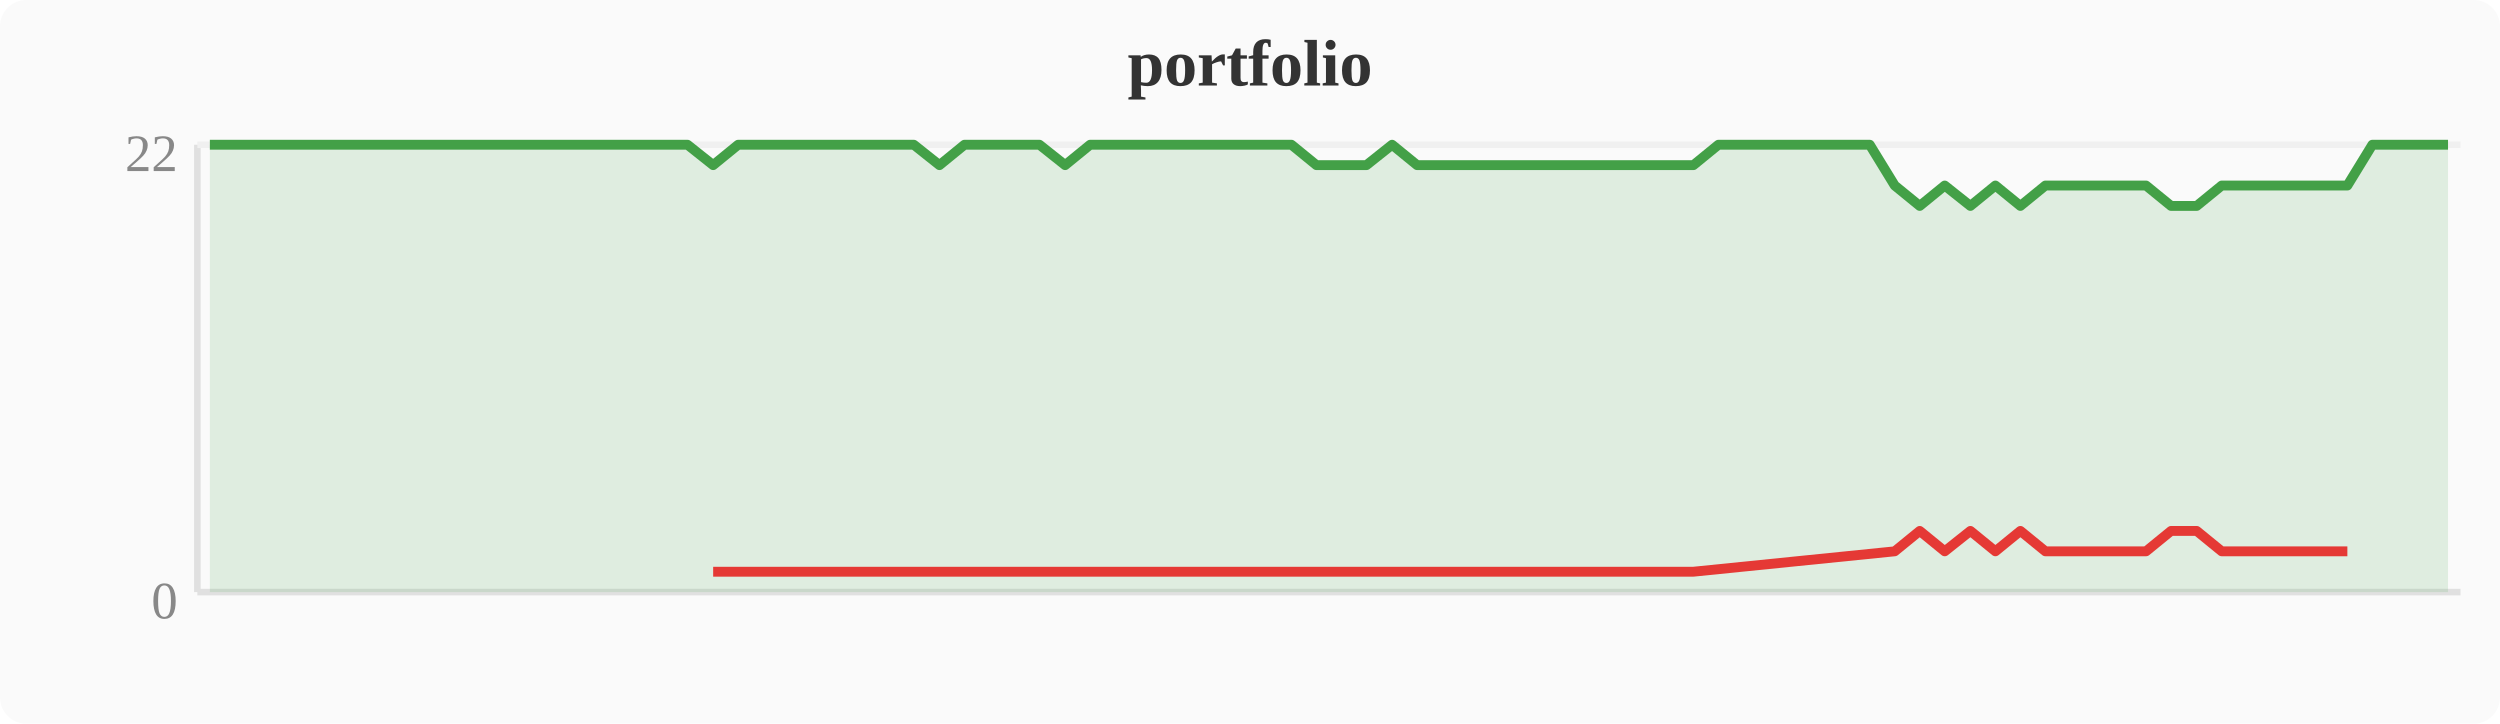
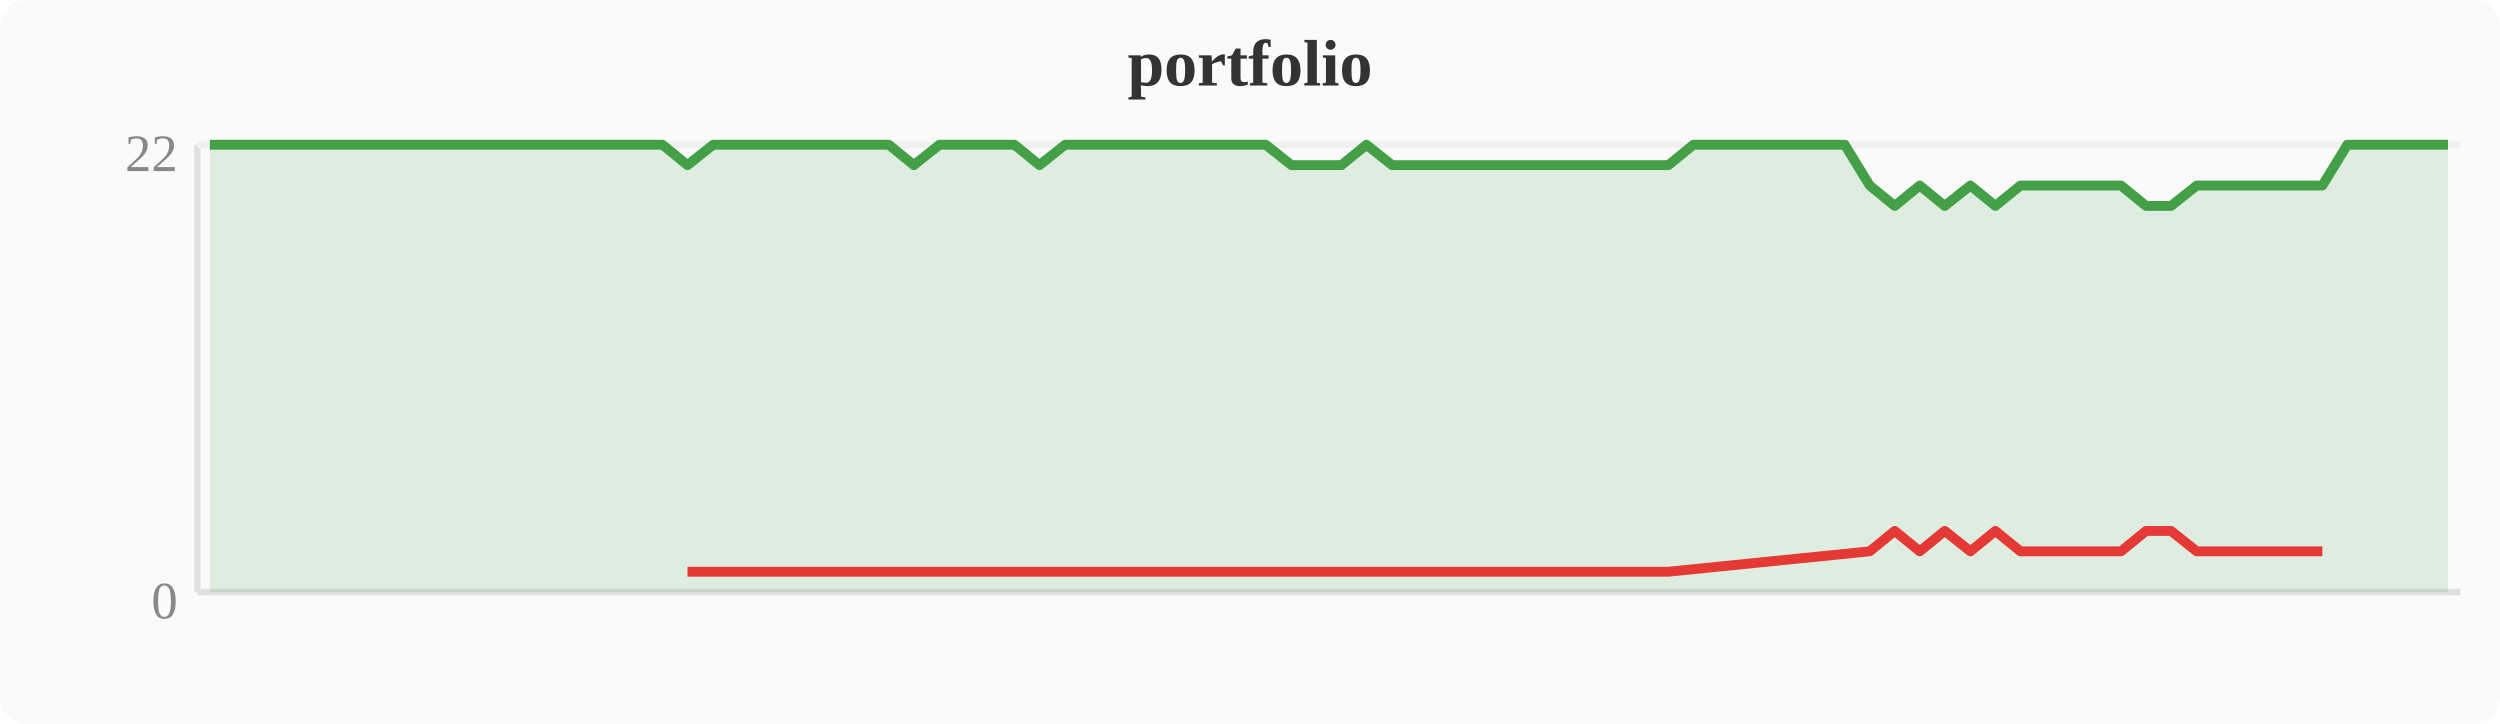
<svg xmlns="http://www.w3.org/2000/svg" width="380" height="110" viewBox="0 0 380 110">
  <rect width="380" height="110" fill="#fafafa" rx="4" />
  <text x="190" y="13" text-anchor="middle" font-size="10" font-weight="bold" fill="#333">portfolio</text>
  <line x1="30" y1="22" x2="30" y2="90" stroke="#e0e0e0" stroke-width="1" />
  <line x1="30" y1="90" x2="374" y2="90" stroke="#e0e0e0" stroke-width="1" />
  <line x1="30" y1="22" x2="374" y2="22" stroke="#f0f0f0" stroke-width="1" />
  <text x="27" y="94" text-anchor="end" font-size="8" fill="#888">0</text>
  <text x="27" y="26" text-anchor="end" font-size="8" fill="#888">22</text>
-   <polygon points="31.9,22.0 35.7,22.0 39.6,22.0 43.4,22.0 47.2,22.0 51.0,22.0 54.8,22.0 58.7,22.0 62.5,22.0 66.3,22.0 70.1,22.0 74.0,22.0 77.8,22.0 81.6,22.0 85.4,22.0 89.2,22.0 93.1,22.0 96.9,22.0 100.7,22.0 104.5,22.0 108.4,25.1 112.2,22.0 116.0,22.0 119.8,22.0 123.6,22.0 127.5,22.0 131.3,22.0 135.1,22.0 138.9,22.0 142.8,25.1 146.6,22.0 150.4,22.0 154.2,22.0 158.0,22.0 161.9,25.1 165.7,22.0 169.5,22.0 173.3,22.0 177.2,22.0 181.0,22.0 184.8,22.0 188.6,22.0 192.4,22.0 196.3,22.0 200.1,25.1 203.9,25.1 207.7,25.1 211.6,22.0 215.4,25.1 219.2,25.1 223.0,25.1 226.8,25.1 230.7,25.1 234.5,25.1 238.3,25.1 242.1,25.1 246.0,25.1 249.8,25.1 253.6,25.1 257.4,25.1 261.2,22.0 265.1,22.0 268.9,22.0 272.7,22.0 276.5,22.0 280.4,22.0 284.2,22.0 288.0,28.2 291.8,31.3 295.6,28.2 299.5,31.3 303.3,28.2 307.1,31.3 310.9,28.2 314.8,28.2 318.6,28.2 322.4,28.2 326.2,28.2 330.0,31.3 333.9,31.3 337.7,28.2 341.5,28.2 345.3,28.2 349.2,28.2 353.0,28.2 356.8,28.2 360.6,22.0 364.4,22.0 368.3,22.0 372.1,22.0 372.1,90 31.9,90" fill="#43a047" opacity="0.15" />
-   <polyline points="31.9,22.0 35.7,22.0 39.6,22.0 43.4,22.0 47.2,22.0 51.0,22.0 54.8,22.0 58.7,22.0 62.5,22.0 66.3,22.0 70.1,22.0 74.0,22.0 77.8,22.0 81.6,22.0 85.4,22.0 89.2,22.0 93.1,22.0 96.9,22.0 100.7,22.0 104.5,22.0 108.4,25.1 112.2,22.0 116.0,22.0 119.8,22.0 123.6,22.0 127.5,22.0 131.3,22.0 135.1,22.0 138.9,22.0 142.8,25.1 146.6,22.0 150.4,22.0 154.2,22.0 158.0,22.0 161.9,25.1 165.7,22.0 169.5,22.0 173.3,22.0 177.2,22.0 181.0,22.0 184.8,22.0 188.6,22.0 192.4,22.0 196.3,22.0 200.1,25.1 203.9,25.1 207.7,25.1 211.6,22.0 215.4,25.1 219.2,25.1 223.0,25.1 226.8,25.1 230.7,25.1 234.5,25.1 238.3,25.1 242.1,25.1 246.0,25.1 249.8,25.1 253.6,25.1 257.4,25.1 261.2,22.0 265.1,22.0 268.9,22.0 272.7,22.0 276.5,22.0 280.4,22.0 284.2,22.0 288.0,28.2 291.8,31.3 295.6,28.2 299.5,31.3 303.3,28.2 307.1,31.3 310.9,28.2 314.8,28.2 318.6,28.2 322.4,28.2 326.2,28.2 330.0,31.3 333.9,31.3 337.7,28.2 341.5,28.2 345.3,28.2 349.2,28.2 353.0,28.2 356.8,28.2 360.6,22.0 364.4,22.0 368.3,22.0 372.1,22.0" fill="none" stroke="#43a047" stroke-width="1.5" stroke-linejoin="round" />
-   <polyline points="108.4,86.9 142.8,86.9 161.9,86.9 200.1,86.9 203.9,86.9 207.7,86.9 215.4,86.9 219.2,86.9 223.0,86.9 226.8,86.9 230.7,86.9 234.5,86.9 238.3,86.9 242.1,86.9 246.0,86.9 249.8,86.9 253.6,86.9 257.4,86.9 288.0,83.8 291.8,80.7 295.6,83.8 299.5,80.7 303.3,83.8 307.1,80.7 310.9,83.8 314.8,83.8 318.6,83.8 322.4,83.8 326.2,83.8 330.0,80.7 333.9,80.7 337.7,83.8 341.5,83.8 345.3,83.8 349.2,83.8 353.0,83.8 356.8,83.8" fill="none" stroke="#e53935" stroke-width="1.5" stroke-linejoin="round" />
+   <polygon points="31.9,22.0 35.7,22.0 39.6,22.0 43.4,22.0 47.2,22.0 51.0,22.0 54.8,22.0 58.7,22.0 62.5,22.0 66.3,22.0 70.1,22.0 74.0,22.0 77.8,22.0 81.6,22.0 85.4,22.0 89.2,22.0 93.1,22.0 96.9,22.0 100.7,22.0 104.5,25.1 108.4,22.0 112.2,22.0 116.0,22.0 119.8,22.0 123.6,22.0 127.5,22.0 131.3,22.0 135.1,22.0 138.9,25.1 142.8,22.0 146.6,22.0 150.4,22.0 154.2,22.0 158.0,25.1 161.9,22.0 165.7,22.0 169.5,22.0 173.3,22.0 177.2,22.0 181.0,22.0 184.8,22.0 188.6,22.0 192.4,22.0 196.3,25.1 200.1,25.1 203.9,25.1 207.7,22.0 211.6,25.1 215.4,25.1 219.2,25.1 223.0,25.1 226.8,25.1 230.7,25.1 234.5,25.1 238.3,25.1 242.1,25.1 246.0,25.1 249.8,25.1 253.6,25.1 257.4,22.0 261.2,22.0 265.1,22.0 268.9,22.0 272.7,22.0 276.5,22.0 280.4,22.0 284.2,28.2 288.0,31.3 291.8,28.2 295.6,31.3 299.5,28.2 303.3,31.3 307.1,28.2 310.9,28.2 314.8,28.2 318.6,28.2 322.4,28.2 326.2,31.3 330.0,31.3 333.9,28.2 337.7,28.2 341.5,28.2 345.3,28.2 349.2,28.2 353.0,28.2 356.8,22.0 360.6,22.0 364.4,22.0 368.3,22.0 372.1,22.0 372.1,90 31.9,90" fill="#43a047" opacity="0.15" />
+   <polyline points="31.9,22.0 35.7,22.0 39.6,22.0 43.4,22.0 47.2,22.0 51.0,22.0 54.8,22.0 58.7,22.0 62.5,22.0 66.3,22.0 70.1,22.0 74.0,22.0 77.8,22.0 81.6,22.0 85.4,22.0 89.2,22.0 93.1,22.0 96.9,22.0 100.7,22.0 104.5,25.1 108.4,22.0 112.2,22.0 116.0,22.0 119.8,22.0 123.6,22.0 127.5,22.0 131.3,22.0 135.1,22.0 138.9,25.1 142.8,22.0 146.6,22.0 150.4,22.0 154.2,22.0 158.0,25.1 161.9,22.0 165.7,22.0 169.5,22.0 173.3,22.0 177.2,22.0 181.0,22.0 184.8,22.0 188.6,22.0 192.4,22.0 196.3,25.1 200.1,25.1 203.9,25.1 207.7,22.0 211.6,25.1 215.4,25.1 219.2,25.1 223.0,25.1 226.8,25.1 230.7,25.1 234.5,25.1 238.3,25.1 242.1,25.1 246.0,25.1 249.8,25.1 253.6,25.1 257.4,22.0 261.2,22.0 265.1,22.0 268.9,22.0 272.7,22.0 276.5,22.0 280.4,22.0 284.2,28.2 288.0,31.3 291.8,28.2 295.6,31.3 299.5,28.2 303.3,31.3 307.1,28.2 310.9,28.2 314.8,28.2 318.6,28.2 322.4,28.2 326.2,31.3 330.0,31.3 333.9,28.2 337.7,28.2 341.5,28.2 345.3,28.2 349.2,28.2 353.0,28.2 356.8,22.0 360.6,22.0 364.4,22.0 368.3,22.0 372.1,22.0" fill="none" stroke="#43a047" stroke-width="1.5" stroke-linejoin="round" />
+   <polyline points="104.5,86.9 138.9,86.9 158.0,86.9 196.3,86.9 200.1,86.9 203.9,86.9 211.6,86.9 215.4,86.9 219.2,86.9 223.0,86.9 226.8,86.9 230.7,86.9 234.5,86.9 238.3,86.9 242.1,86.9 246.0,86.9 249.8,86.9 253.6,86.9 284.2,83.8 288.0,80.7 291.8,83.8 295.6,80.7 299.5,83.8 303.3,80.7 307.1,83.8 310.9,83.8 314.8,83.8 318.6,83.8 322.4,83.8 326.2,80.7 330.0,80.7 333.9,83.8 337.7,83.8 341.5,83.8 345.3,83.8 349.2,83.8 353.0,83.8" fill="none" stroke="#e53935" stroke-width="1.5" stroke-linejoin="round" />
</svg>
